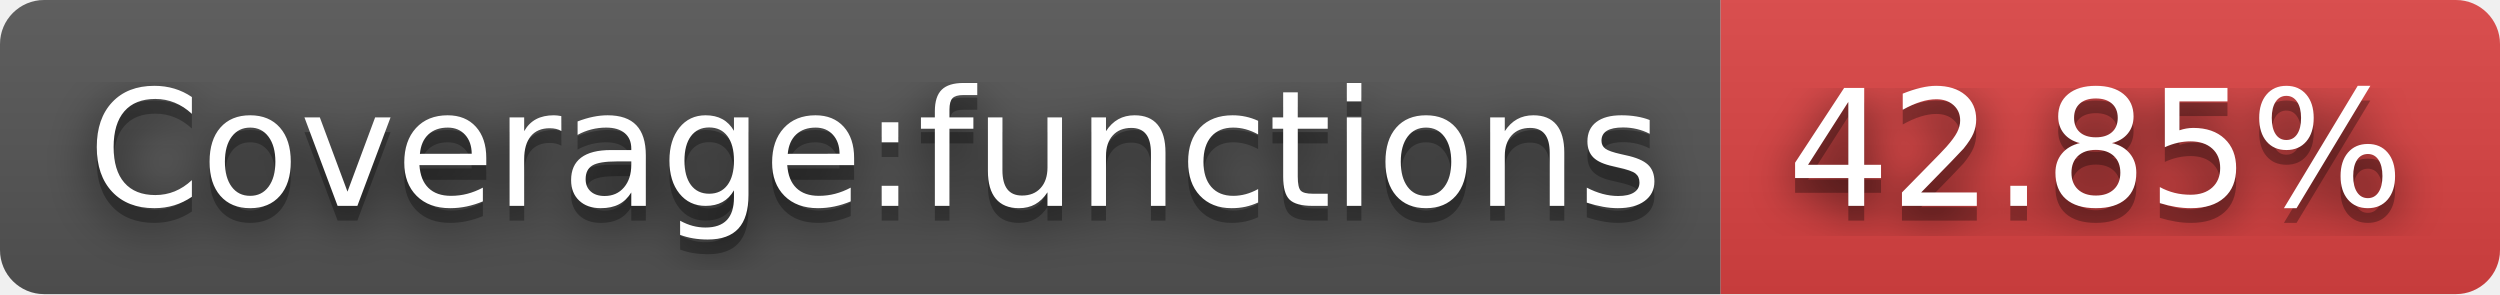
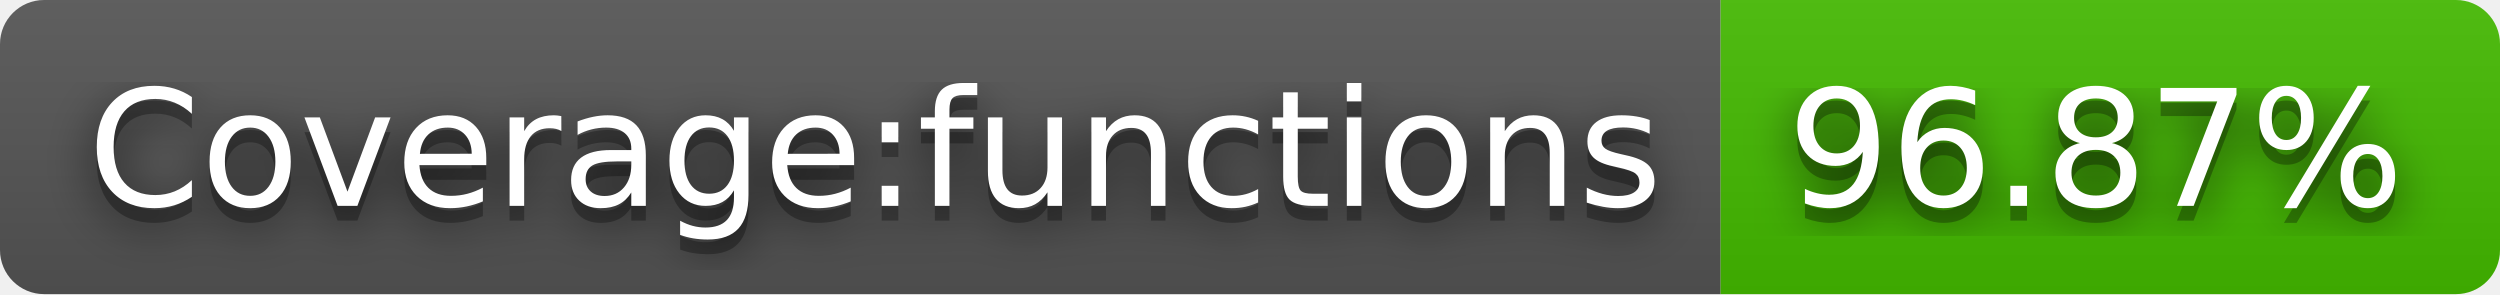
- <svg xmlns="http://www.w3.org/2000/svg" width="170" height="20" role="img" aria-label="Coverage:functions: 42.85%">
+ <svg xmlns="http://www.w3.org/2000/svg" width="170" height="20" role="img" aria-label="Coverage:functions: 96.87%">
  <filter id="blur">
    <feGaussianBlur stdDeviation="16" />
  </filter>
  <linearGradient id="s" x2="0" y2="100%">
    <stop offset="0" stop-color="#bbb" stop-opacity=".1" />
    <stop offset="1" stop-opacity=".1" />
  </linearGradient>
  <clipPath id="r">
    <rect width="170" height="20" rx="3" />
  </clipPath>
  <g clip-path="url(#r)">
    <rect width="117" height="20" fill="#555" />
-     <rect x="117" width="53" height="20" fill="#dd4343" />
+     <rect x="117" width="53" height="20" fill="#4b0" />
    <rect width="170" height="20" fill="url(#s)" />
  </g>
  <g fill="#fff" text-anchor="middle" font-family="Verdana,Geneva,DejaVu Sans,sans-serif" text-rendering="geometricPrecision" font-size="110">
    <g transform="scale(.1)">
      <g aria-hidden="true" fill="#010101">
        <text x="595" y="150" fill-opacity=".8" filter="url(#blur)" textLength="1070">Coverage:functions</text>
        <text x="595" y="150" fill-opacity=".3" textLength="1070">Coverage:functions</text>
      </g>
      <text x="595" y="140" textLength="1070">Coverage:functions</text>
    </g>
    <g transform="scale(.1)">
      <g aria-hidden="true" fill="#010101">
-         <text x="1425" y="150" fill-opacity=".8" filter="url(#blur)" textLength="430">42.85%</text>
-         <text x="1425" y="150" fill-opacity=".3" textLength="430">42.85%</text>
+         <text x="1425" y="150" fill-opacity=".8" filter="url(#blur)" textLength="430">96.87%</text>
+         <text x="1425" y="150" fill-opacity=".3" textLength="430">96.87%</text>
      </g>
-       <text x="1425" y="140" textLength="430">42.85%</text>
+       <text x="1425" y="140" textLength="430">96.87%</text>
    </g>
  </g>
</svg>
